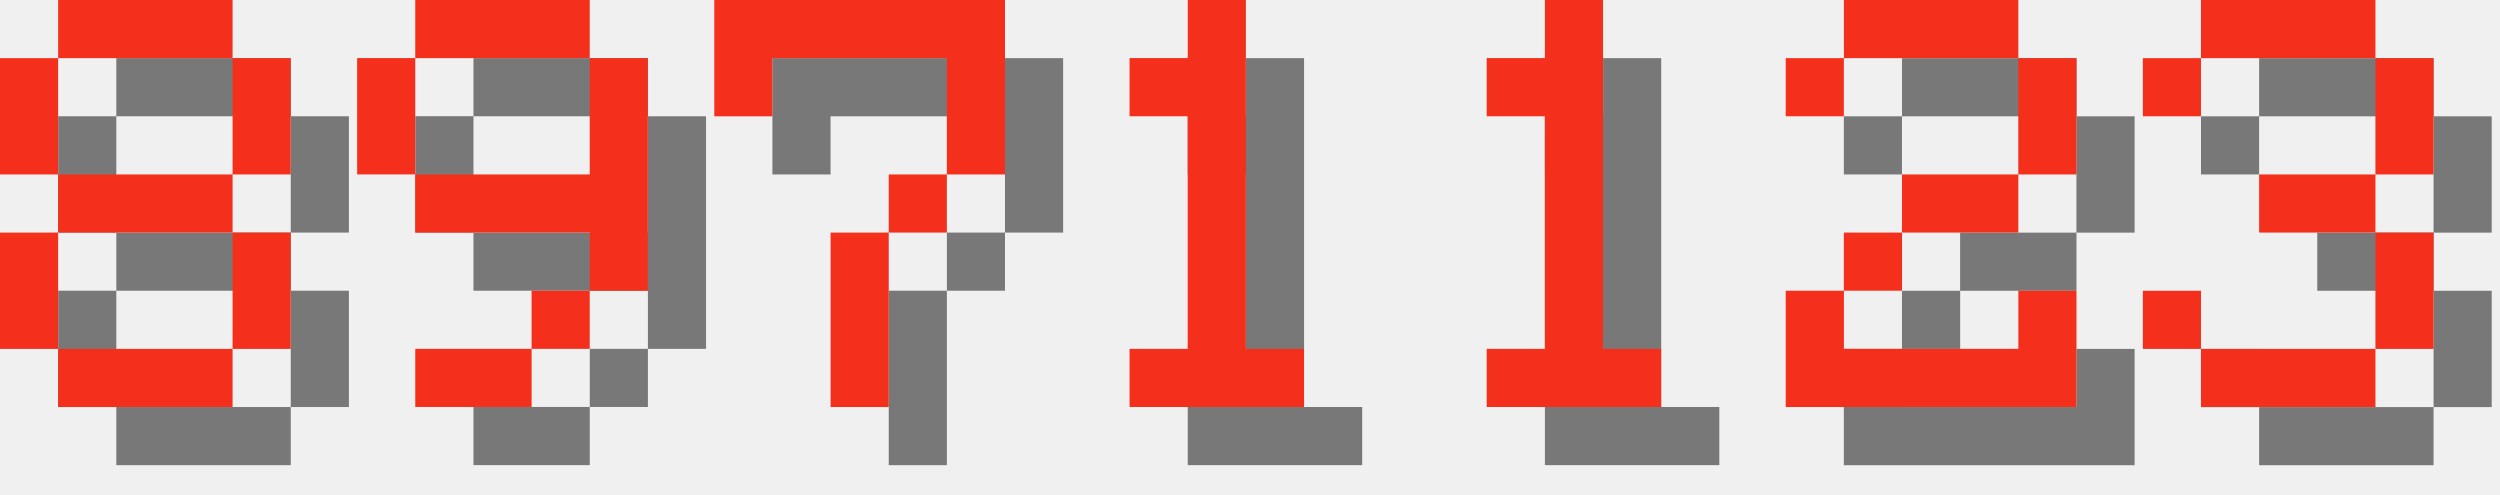
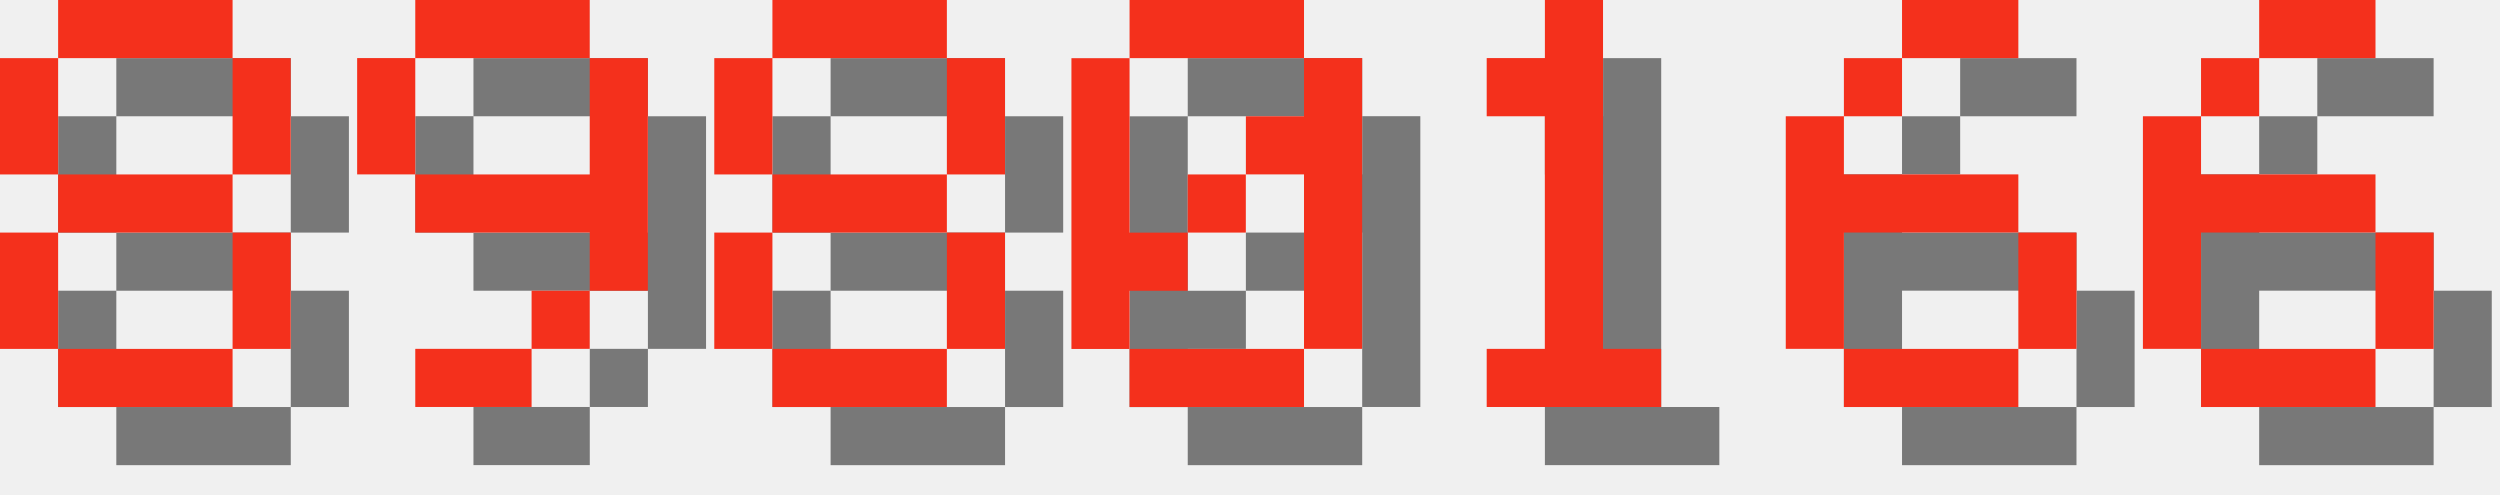
<svg xmlns="http://www.w3.org/2000/svg" version="1.1" width="182.0" height="36">
  <style>
        .text-foreground {
            fill: #F4301C;
        }
        .text-shadow {
            fill: #000000;
            fill-opacity: 0.5;
        }
    </style>
  <g class="digit" id="digit_8" transform="translate(0.0, 0), scale(4)">
    <path id="digit_8_shadow" class="text-shadow" d="m2.117 1.058v1.058h3.175v-1.058h-3.175zm3.175 1.058v2.117h1.058v-2.117h-1.058zm0 2.117h-3.175v1.058h3.175v-1.058zm0 1.058v2.117h1.058v-2.117h-1.058zm0 2.117h-3.175v1.058h3.175v-1.058zm-3.175 0v-2.117h-1.058v2.117h1.058zm0-3.175v-2.117h-1.058v2.117h1.058z" fill-opacity=".5" style="paint-order:stroke fill markers" />
    <path id="digit_8_fg" class="text-foreground" d="m1.058 0v1.058h3.175v-1.058h-3.175zm3.175 1.058v2.117h1.058v-2.117h-1.058zm0 2.117h-3.175v1.058h3.175v-1.058zm0 1.058v2.117h1.058v-2.117h-1.058zm0 2.117h-3.175v1.058h3.175v-1.058zm-3.175 0v-2.117h-1.058v2.117h1.058zm0-3.175v-2.117h-1.058v2.117h1.058z" fill="#fff" style="paint-order:stroke fill markers" />
  </g>
  <g class="digit" id="digit_9" transform="translate(26.0, 0), scale(4)">
    <path id="digit_9_shadow" class="text-shadow" d="m2.117 1.058v1.058h3.175v-1.058h-3.175zm3.175 1.058v2.117h-3.175v1.058h3.175v1.058h1.058v-4.233h-1.058zm0 4.233h-1.058v1.058h1.058v-1.058zm-1.058 1.058h-2.117v1.058h2.117v-1.058zm-2.117-3.175v-2.117h-1.058v2.117h1.058z" fill-opacity=".5" style="paint-order:stroke fill markers" />
    <path id="digit_9_fg" class="text-foreground" d="m1.058 0v1.058h3.175v-1.058h-3.175zm3.175 1.058v2.117h-3.175v1.058h3.175v1.058h1.058v-4.233h-1.058zm0 4.233h-1.058v1.058h1.058v-1.058zm-1.058 1.058h-2.117v1.058h2.117v-1.058zm-2.117-3.175v-2.117h-1.058v2.117h1.058z" fill="#fff" style="paint-order:stroke fill markers" />
  </g>
-   <g class="digit" id="digit_7" transform="translate(52.0, 0), scale(4)">
-     <path id="digit_7_shadow" class="text-shadow" d="m1.058 1.058 2e-6 2.117h1.058v-1.058h3.175v1.058l2e-7 1.058h-1.058v1.058h-1.058l4e-7 3.175 1.058 1e-7v-3.175h1.058v-1.058h1.058l5e-7 -1.058v-2.117z" fill-opacity=".5" style="paint-order:stroke fill markers" />
-     <path id="digit_7_fg" class="text-foreground" d="m0 0 2e-6 2.117h1.058v-1.058h3.175v1.058l2e-7 1.058h-1.058v1.058h-1.058l4e-7 3.175 1.058 1e-7v-3.175h1.058v-1.058h1.058l5e-7 -1.058v-2.117z" fill="#fff" style="paint-order:stroke fill markers" />
+   <g class="digit" id="digit_8" transform="translate(52.0, 0), scale(4)">
+     <path id="digit_8_shadow" class="text-shadow" d="m2.117 1.058v1.058h3.175v-1.058h-3.175zm3.175 1.058v2.117h1.058v-2.117h-1.058zm0 2.117h-3.175v1.058h3.175v-1.058zm0 1.058v2.117h1.058v-2.117h-1.058zm0 2.117h-3.175v1.058h3.175v-1.058zm-3.175 0v-2.117h-1.058v2.117h1.058zm0-3.175v-2.117h-1.058v2.117h1.058z" fill-opacity=".5" style="paint-order:stroke fill markers" />
+     <path id="digit_8_fg" class="text-foreground" d="m1.058 0v1.058h3.175v-1.058h-3.175zm3.175 1.058v2.117h1.058v-2.117h-1.058zm0 2.117h-3.175v1.058h3.175v-1.058zm0 1.058v2.117h1.058v-2.117h-1.058zm0 2.117h-3.175v1.058h3.175v-1.058zm-3.175 0v-2.117h-1.058v2.117h1.058zm0-3.175v-2.117h-1.058v2.117h1.058z" fill="#fff" style="paint-order:stroke fill markers" />
  </g>
-   <g class="digit" id="digit_1" transform="translate(78.0, 0), scale(4)">
-     <path id="digit_1_shadow" class="text-shadow" d="m2.117 2.117v1.058h1.058v4.233h-1.058v1.058h3.175v-1.058h-1.058v-6.35h-1.058v1.058h-1.058z" fill-opacity=".5" style="paint-order:stroke fill markers" />
-     <path id="digit_1_fg" class="text-foreground" d="m1.058 1.058v1.058h1.058v4.233h-1.058v1.058h3.175v-1.058h-1.058v-6.35h-1.058v1.058h-1.058z" fill="#fff" style="paint-order:stroke fill markers" />
+   <g class="digit" id="digit_0" transform="translate(78.0, 0), scale(4)">
+     <path id="digit_0_shadow" class="text-shadow" d="m2.117 1.058v1.058h3.175v-1.058h-3.175zm3.175 1.058v1.058h-1.058v1.058h1.058v3.175h1.058v-5.292h-1.058zm0 5.292h-3.175v1.058h3.175v-1.058zm-3.175 0v-1.058h1.058v-1.058h-1.058v-3.175h-1.058v5.292h1.058zm1.058-2.117h1.058v-1.058h-1.058v1.058z" fill-opacity=".5" style="paint-order:stroke fill markers" />
+     <path id="digit_0_fg" class="text-foreground" d="m1.058 0v1.058h3.175v-1.058h-3.175zm3.175 1.058v1.058h-1.058v1.058h1.058v3.175h1.058v-5.292h-1.058zm0 5.292h-3.175v1.058h3.175v-1.058zm-3.175 0v-1.058h1.058v-1.058h-1.058v-3.175h-1.058v5.292h1.058zm1.058-2.117h1.058v-1.058h-1.058v1.058z" fill="#fff" style="paint-order:stroke fill markers" />
  </g>
  <g class="digit" id="digit_1" transform="translate(104.0, 0), scale(4)">
    <path id="digit_1_shadow" class="text-shadow" d="m2.117 2.117v1.058h1.058v4.233h-1.058v1.058h3.175v-1.058h-1.058v-6.35h-1.058v1.058h-1.058z" fill-opacity=".5" style="paint-order:stroke fill markers" />
    <path id="digit_1_fg" class="text-foreground" d="m1.058 1.058v1.058h1.058v4.233h-1.058v1.058h3.175v-1.058h-1.058v-6.35h-1.058v1.058h-1.058z" fill="#fff" style="paint-order:stroke fill markers" />
  </g>
-   <g class="digit" id="digit_2" transform="translate(130.0, 0), scale(4)">
-     <path id="digit_2_shadow" class="text-shadow" d="m1.058 2.117v1.058h1.058v-1.058h3.175v2.117h-2.117v1.058h-1.058v1.058h-1.058v2.117h5.292v-2.117h-1.058v1.058h-3.175v-1.058h1.058v-1.058h2.117v-1.058h1.058v-2.117h-1.058v-1.058h-3.175v1.058h-1.058z" fill-opacity=".5" style="paint-order:stroke fill markers" />
-     <path id="digit_2_fg" class="text-foreground" d="m0 1.058v1.058h1.058v-1.058h3.175v2.117h-2.117v1.058h-1.058v1.058h-1.058v2.117h5.292v-2.117h-1.058v1.058h-3.175v-1.058h1.058v-1.058h2.117v-1.058h1.058v-2.117h-1.058v-1.058h-3.175v1.058h-1.058z" fill="#fff" style="paint-order:stroke fill markers" />
+   <g class="digit" id="digit_6" transform="translate(130.0, 0), scale(4)">
+     <path id="digit_6_shadow" class="text-shadow" d="m3.175 1.058v1.058h2.117v-1.058h-2.117zm0 1.058h-1.058v1.058h1.058v-1.058zm-1.058 1.058h-1.058v4.233h1.058v-2.117h3.175v-1.058h-3.175v-1.058zm3.175 2.117v2.117h1.058v-2.117h-1.058zm0 2.117h-3.175v1.058h3.175v-1.058z" fill-opacity=".5" style="paint-order:stroke fill markers" />
+     <path id="digit_6_fg" class="text-foreground" d="m2.117 0v1.058h2.117v-1.058h-2.117zm0 1.058h-1.058v1.058h1.058v-1.058zm-1.058 1.058h-1.058v4.233h1.058v-2.117h3.175v-1.058h-3.175v-1.058zm3.175 2.117v2.117h1.058v-2.117h-1.058zm0 2.117h-3.175v1.058h3.175v-1.058z" fill="#fff" style="paint-order:stroke fill markers" />
  </g>
-   <g class="digit" id="digit_3" transform="translate(156.0, 0), scale(4)">
-     <path id="digit_3_shadow" class="text-shadow" d="m1.058 2.117v1.058h1.058v-1.058h3.175v2.117h-2.117v1.058h2.117v2.117h-3.175v-1.058h-1.058v1.058h1.058v1.058h3.175v-1.058h1.058v-2.117h-1.058v-1.058h1.058v-2.117h-1.058v-1.058h-3.175v1.058h-1.058z" fill-opacity=".5" style="paint-order:stroke fill markers" />
-     <path id="digit_3_fg" class="text-foreground" d="m0 1.058v1.058h1.058v-1.058h3.175v2.117h-2.117v1.058h2.117v2.117h-3.175v-1.058h-1.058v1.058h1.058v1.058h3.175v-1.058h1.058v-2.117h-1.058v-1.058h1.058v-2.117h-1.058v-1.058h-3.175v1.058h-1.058z" fill="#fff" style="paint-order:stroke fill markers" />
+   <g class="digit" id="digit_6" transform="translate(156.0, 0), scale(4)">
+     <path id="digit_6_shadow" class="text-shadow" d="m3.175 1.058v1.058h2.117v-1.058h-2.117zm0 1.058h-1.058v1.058h1.058v-1.058zm-1.058 1.058h-1.058v4.233h1.058v-2.117h3.175v-1.058h-3.175v-1.058zm3.175 2.117v2.117h1.058v-2.117h-1.058zm0 2.117h-3.175v1.058h3.175v-1.058z" fill-opacity=".5" style="paint-order:stroke fill markers" />
+     <path id="digit_6_fg" class="text-foreground" d="m2.117 0v1.058h2.117v-1.058h-2.117zm0 1.058h-1.058v1.058h1.058v-1.058zm-1.058 1.058h-1.058v4.233h1.058v-2.117h3.175v-1.058h-3.175v-1.058zm3.175 2.117v2.117h1.058v-2.117h-1.058zm0 2.117h-3.175v1.058h3.175v-1.058z" fill="#fff" style="paint-order:stroke fill markers" />
  </g>
</svg>
